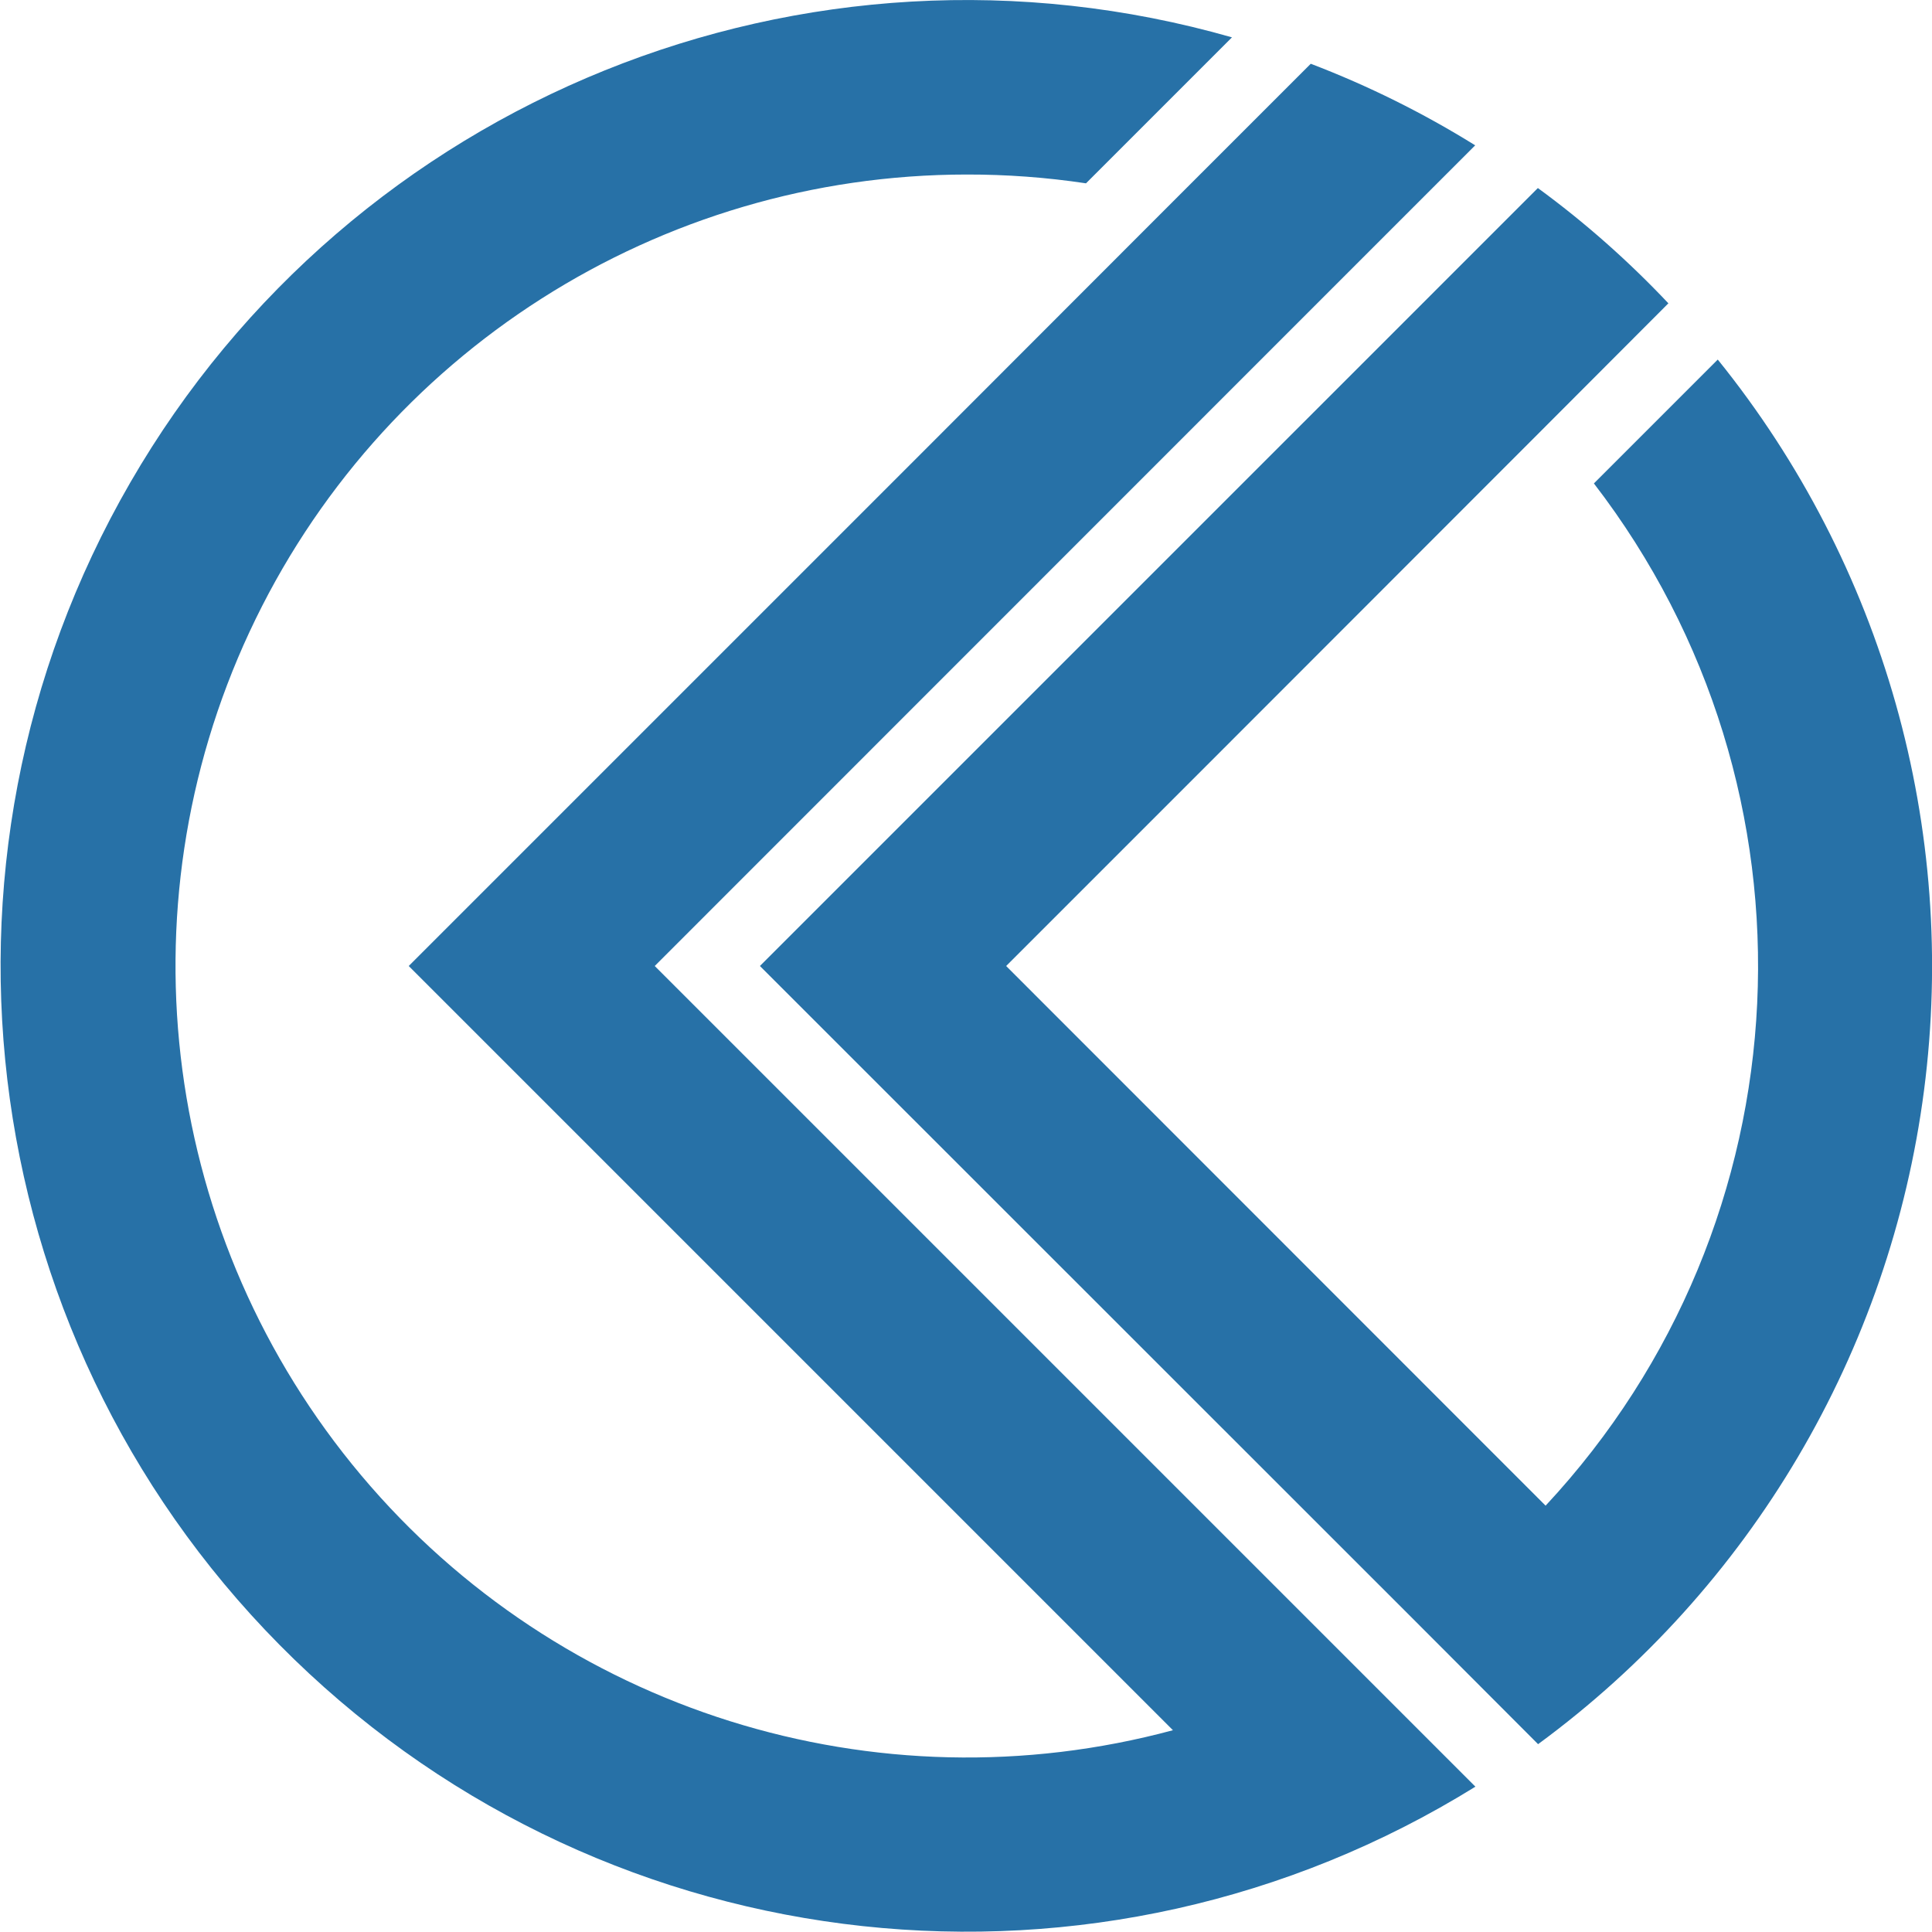
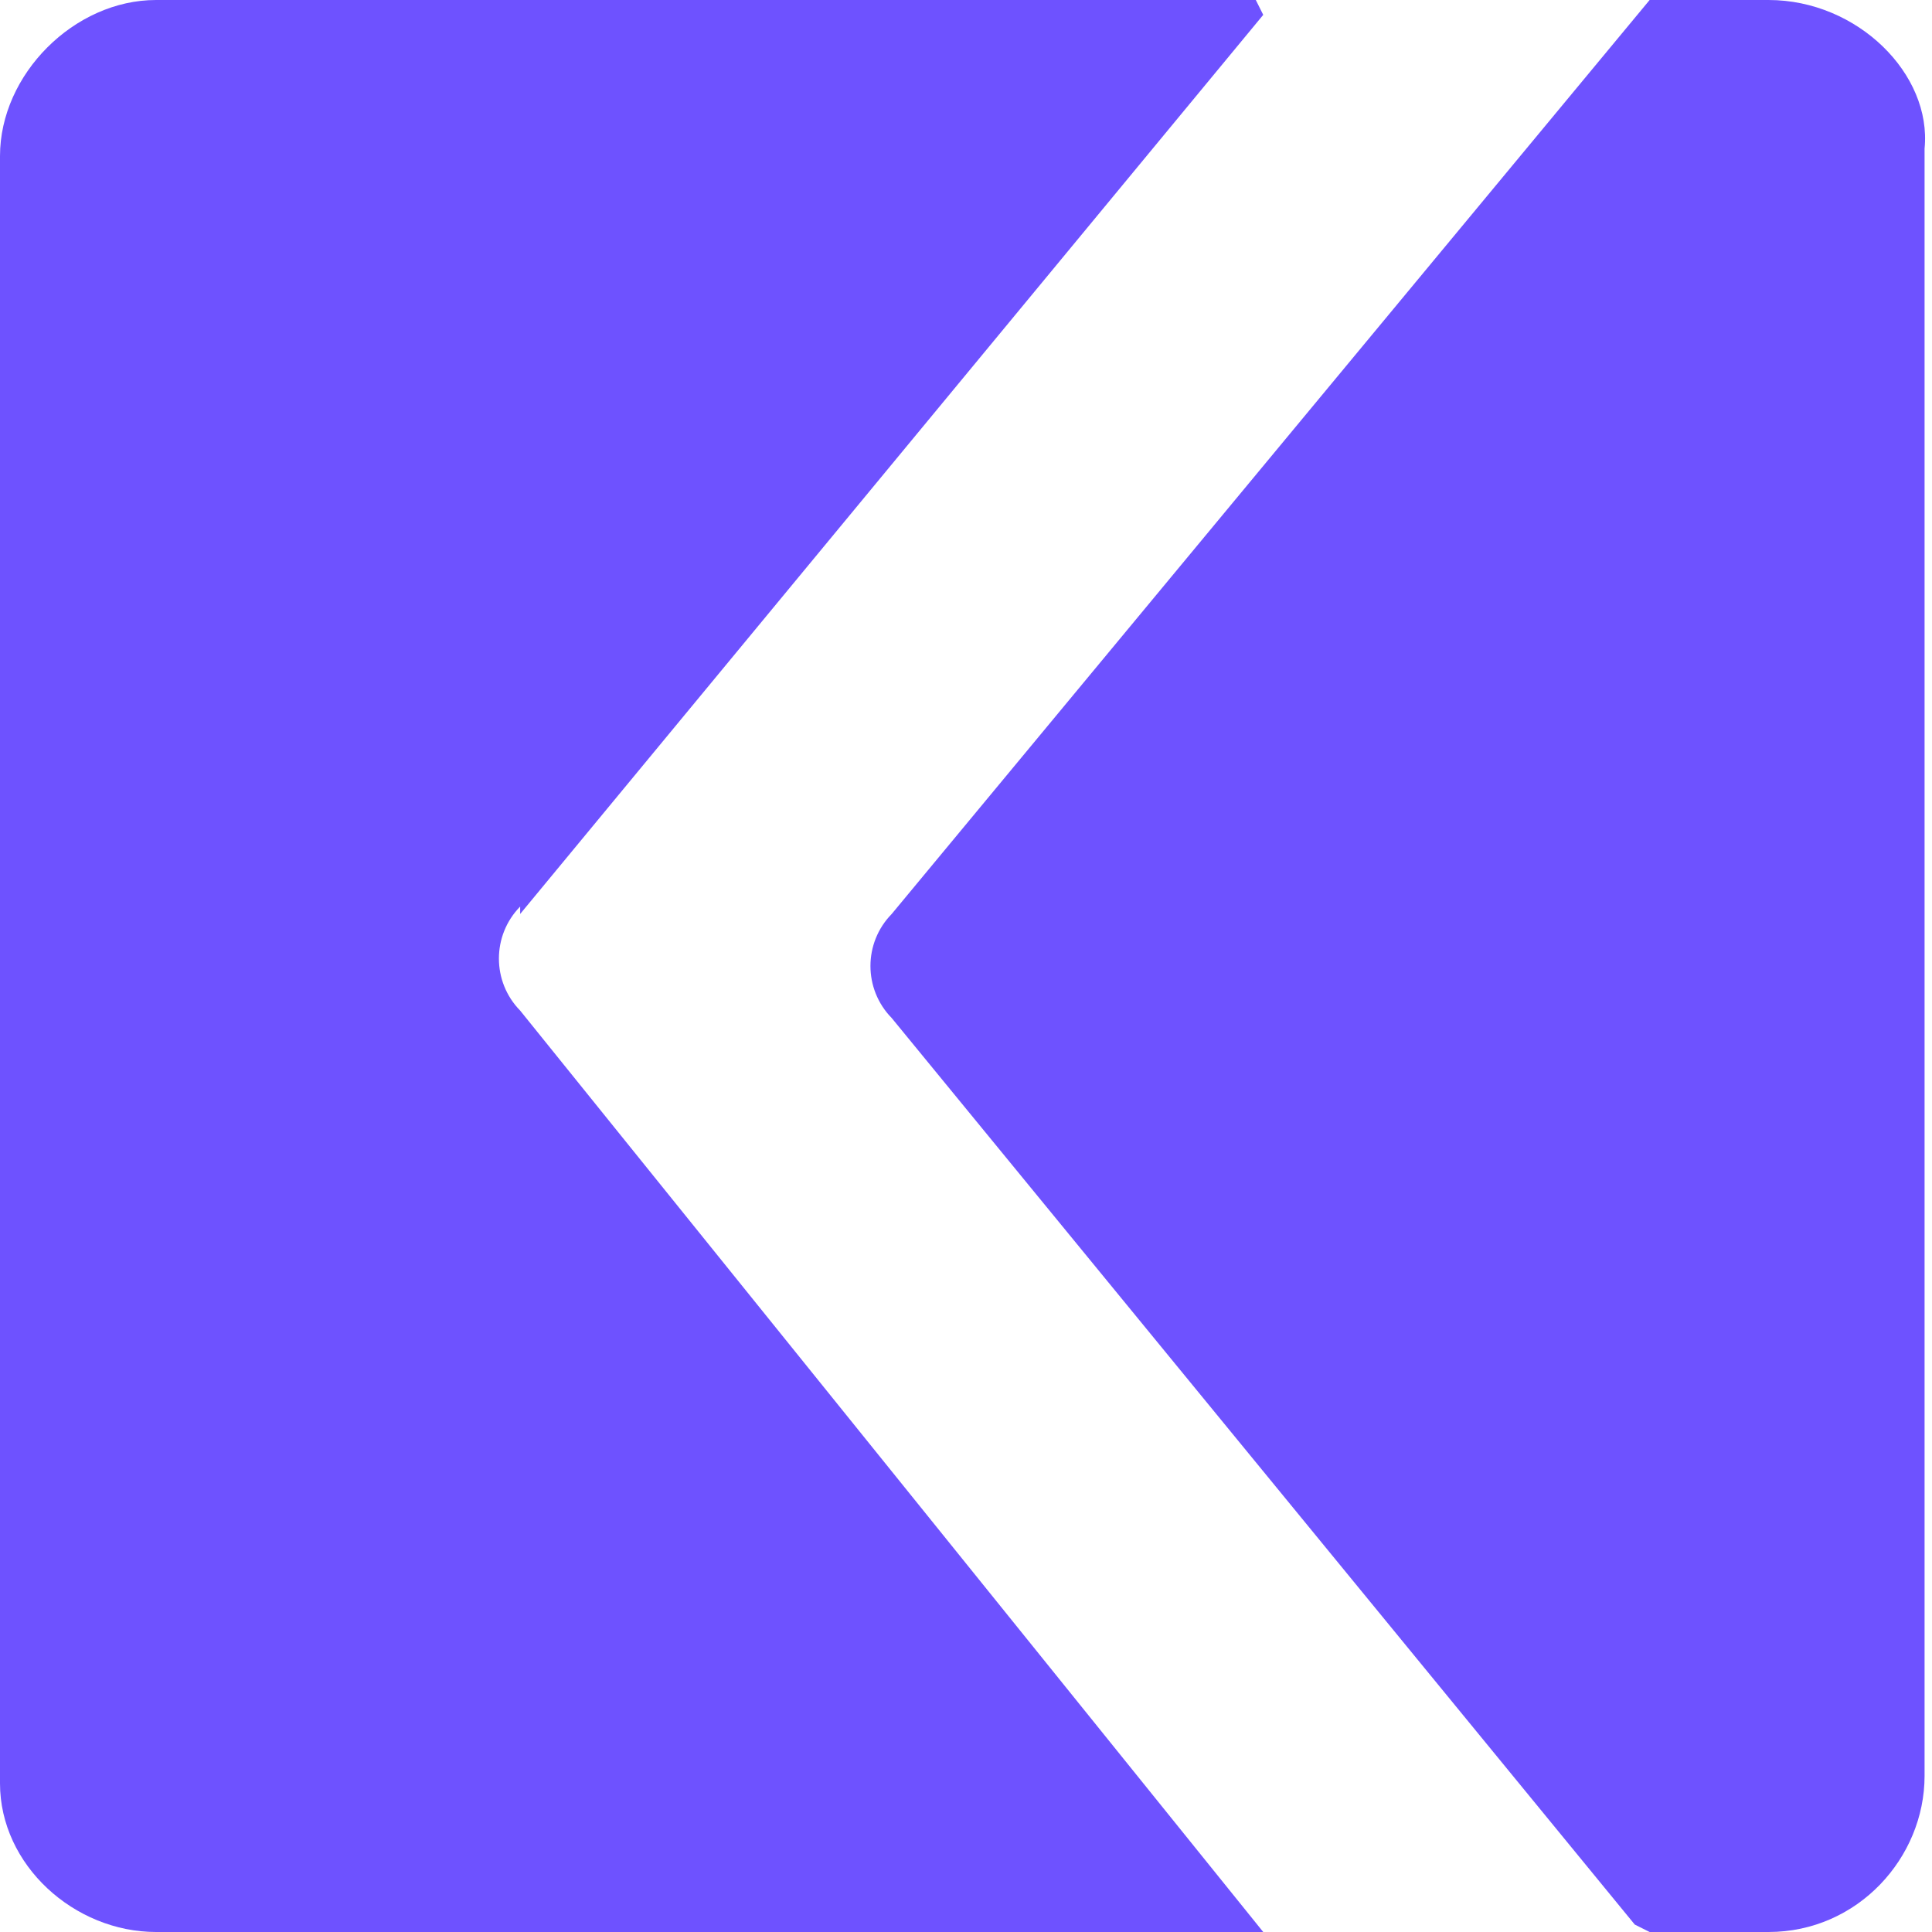
- <svg xmlns="http://www.w3.org/2000/svg" viewBox="0 0 90 90">
-   <path fill="#2771A7" d="M45.03 8.13a37 37 0 015.56.41l6.8-6.8a44.99 44.99 0 1011.34 81.49l-5.92-5.92L30.5 45l32.3-32.31 5.92-5.92a44.78 44.78 0 00-7.66-3.8l-6.42 6.42L43.1 20.94 19.04 45l35.6 35.6a36.87 36.87 0 11-9.6-72.47M72 19.86l-14.99 15L46.87 45 72 70.14a36.87 36.87 0 002.25-47.62l5.77-5.77a44.97 44.97 0 01-8.37 64.5l-5.8-5.81L35.4 45l30.44-30.44 5.8-5.8c2.19 1.6 4.22 3.4 6.08 5.37L72 19.86z" />
+ <svg xmlns="http://www.w3.org/2000/svg" viewBox="0 0 26 26">
+   <path fill="#6e52ff" d="M22.2 26h1.6c1.2 0 2.1-1 2.1-2.1V2c.1-1-.9-2-2.1-2h-1.6L12 12.3a1 1 0 0 0 0 1.4l10 12.2z" />
+   <path fill="#6e52ff" d="M7 12.3 17 .2l-.1-.2H2.1C1 0 0 1 0 2.1V24c0 1.1 1 2 2.1 2H17s.1 0 0 0L7 13.6a1 1 0 0 1 0-1.4z" />
</svg>
